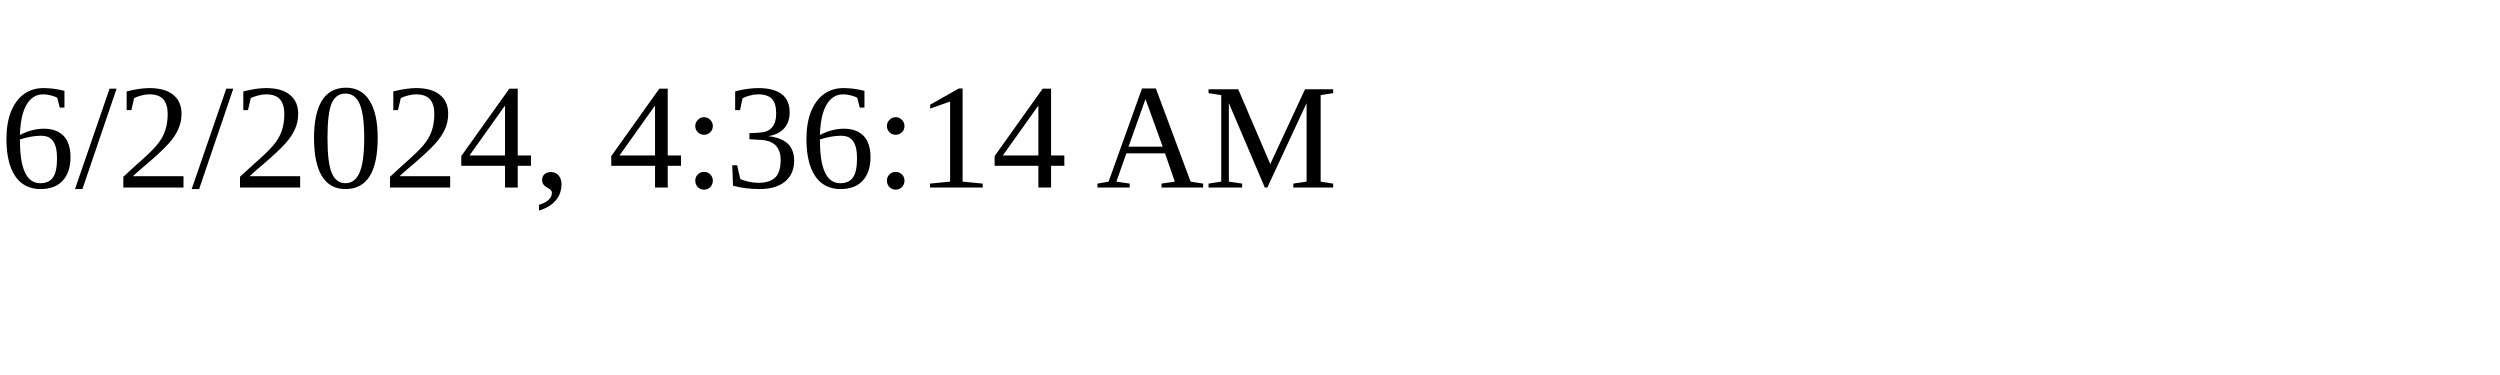
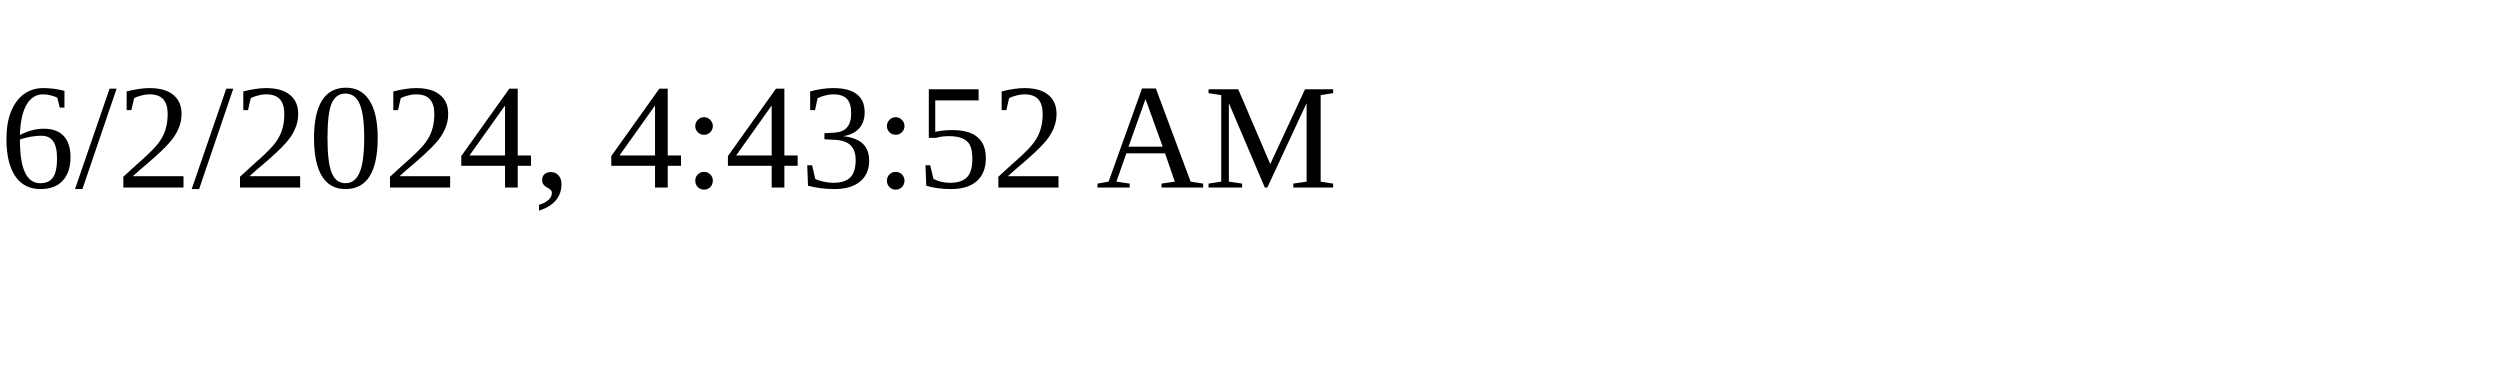
<svg xmlns="http://www.w3.org/2000/svg" height="30" width="200">
-   <text x="0" y="15">6/2/2024, 4:36:14 AM</text>
+   <text x="0" y="15">6/2/2024, 4:43:52 AM</text>
</svg>
